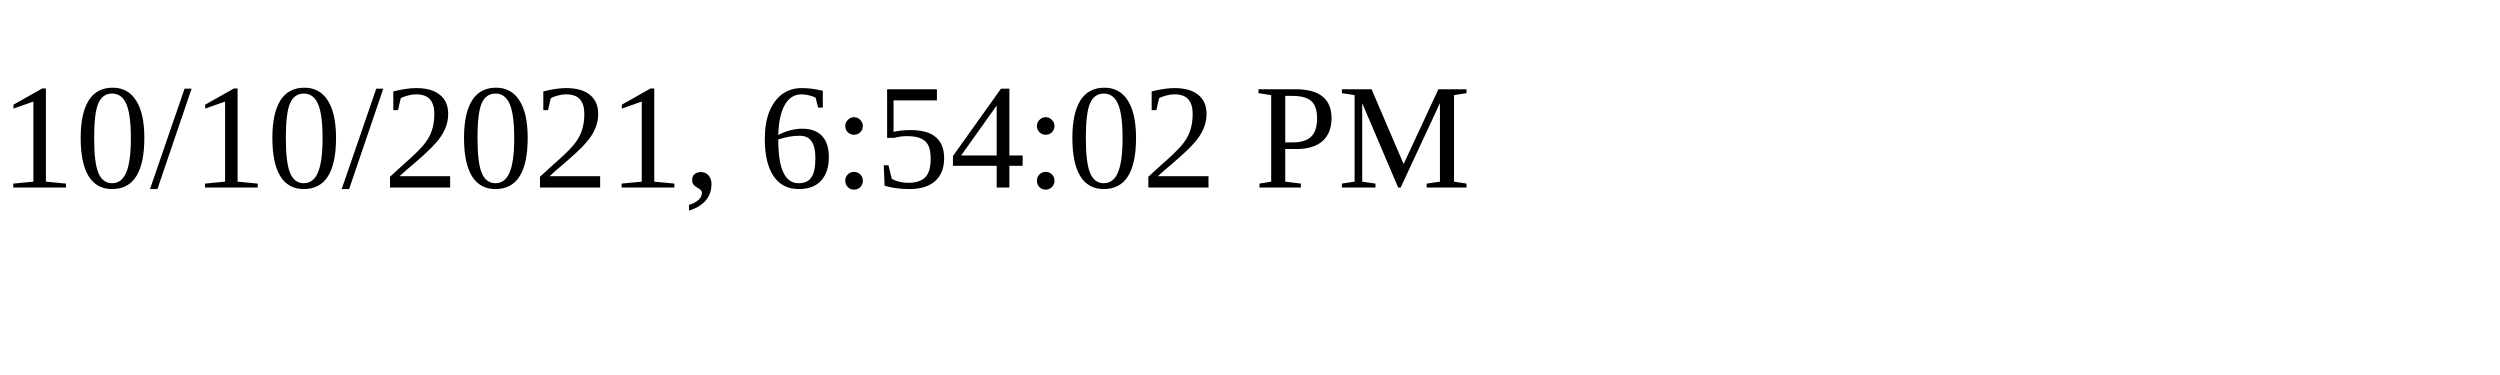
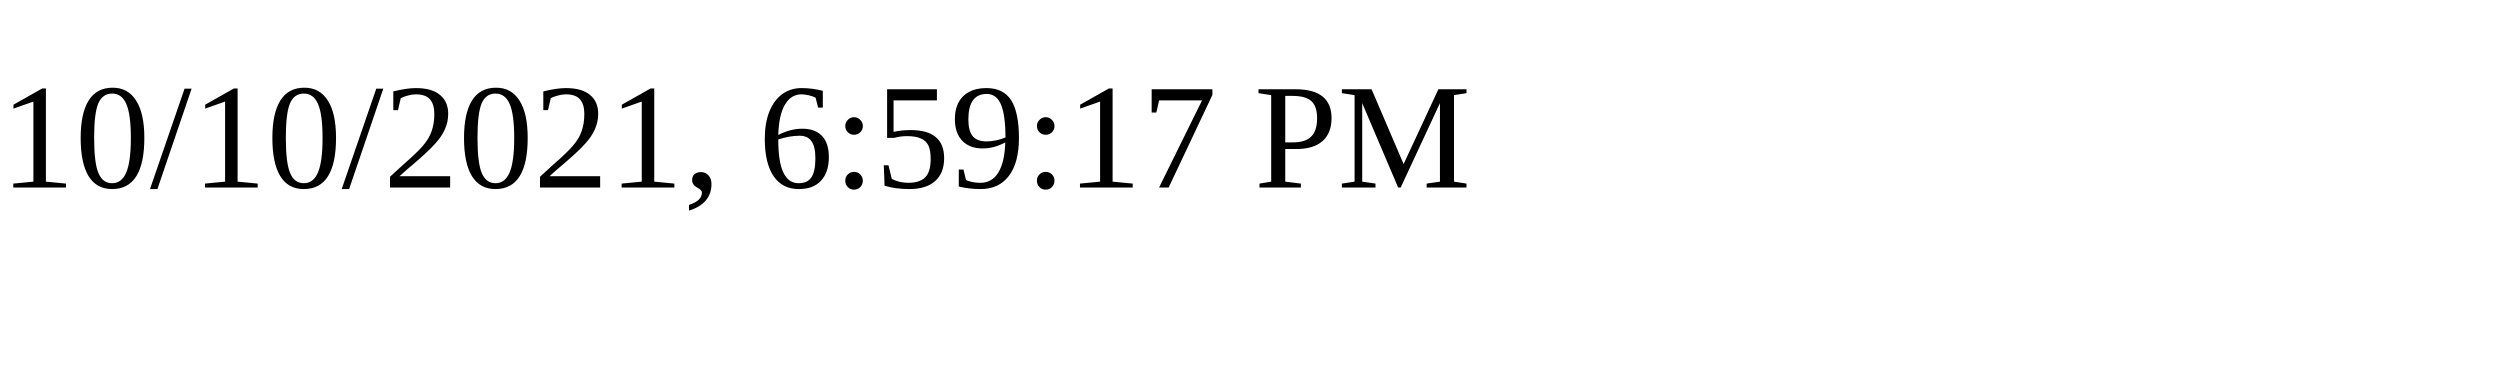
<svg xmlns="http://www.w3.org/2000/svg" height="30" width="200">
-   <text x="0" y="15">10/10/2021, 6:54:02 PM</text>
+   <text x="0" y="15">10/10/2021, 6:59:17 PM</text>
</svg>
